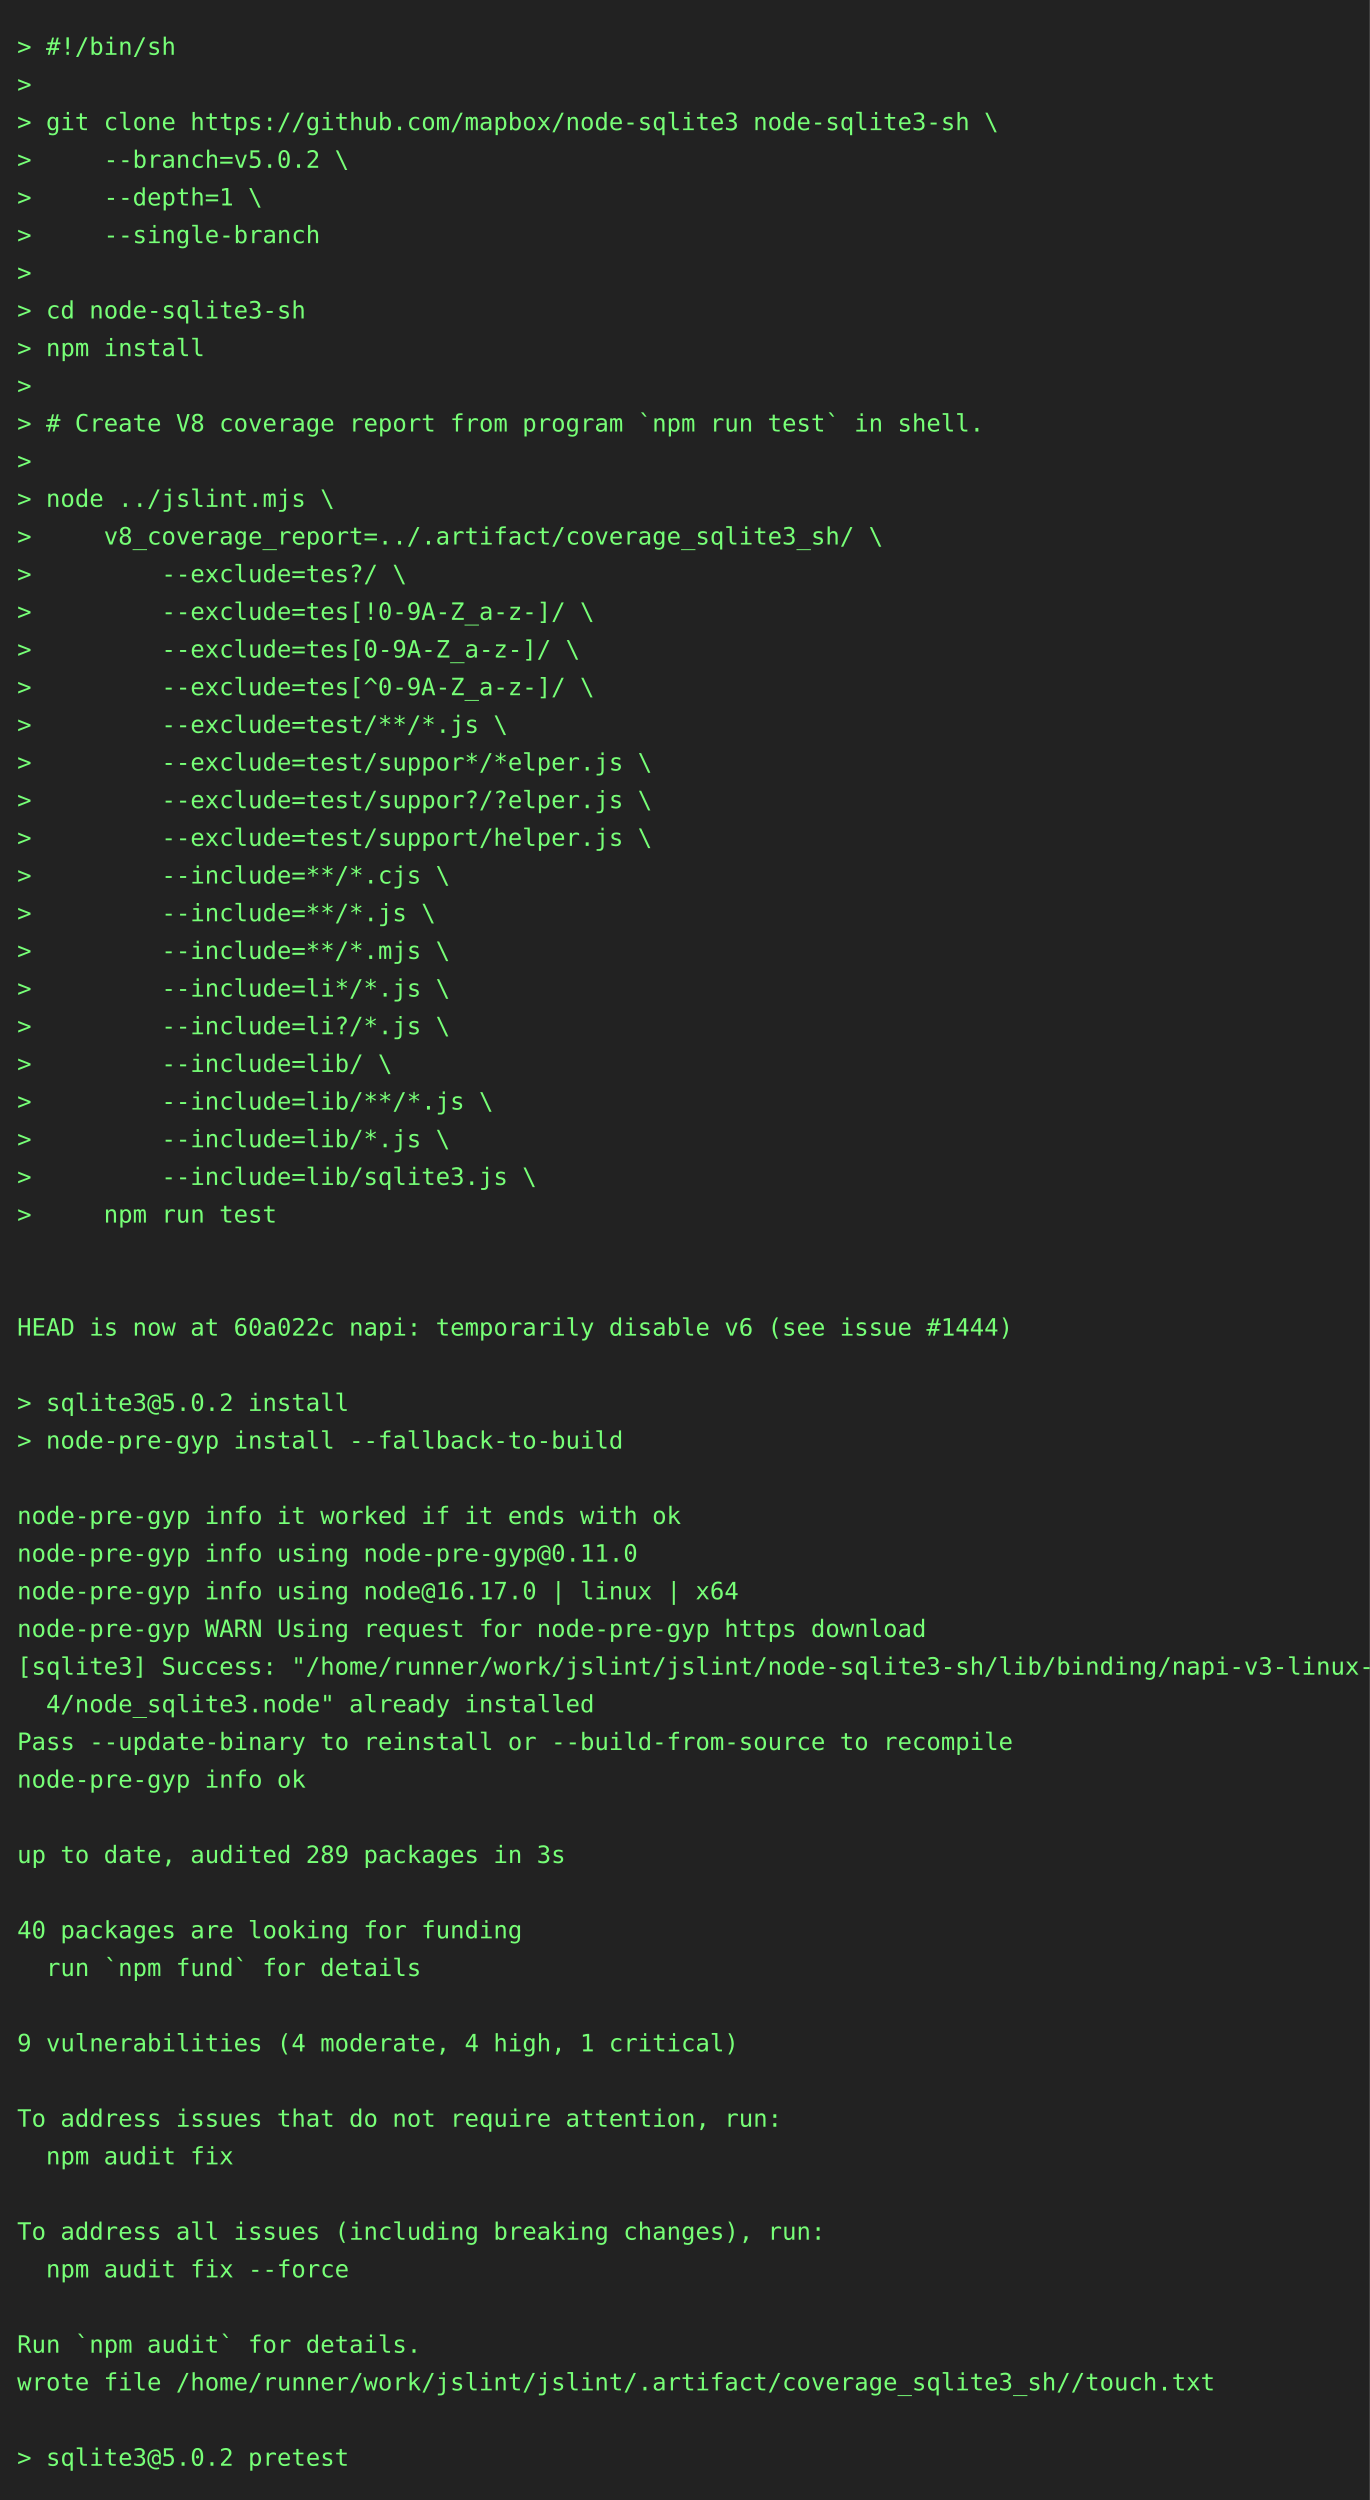
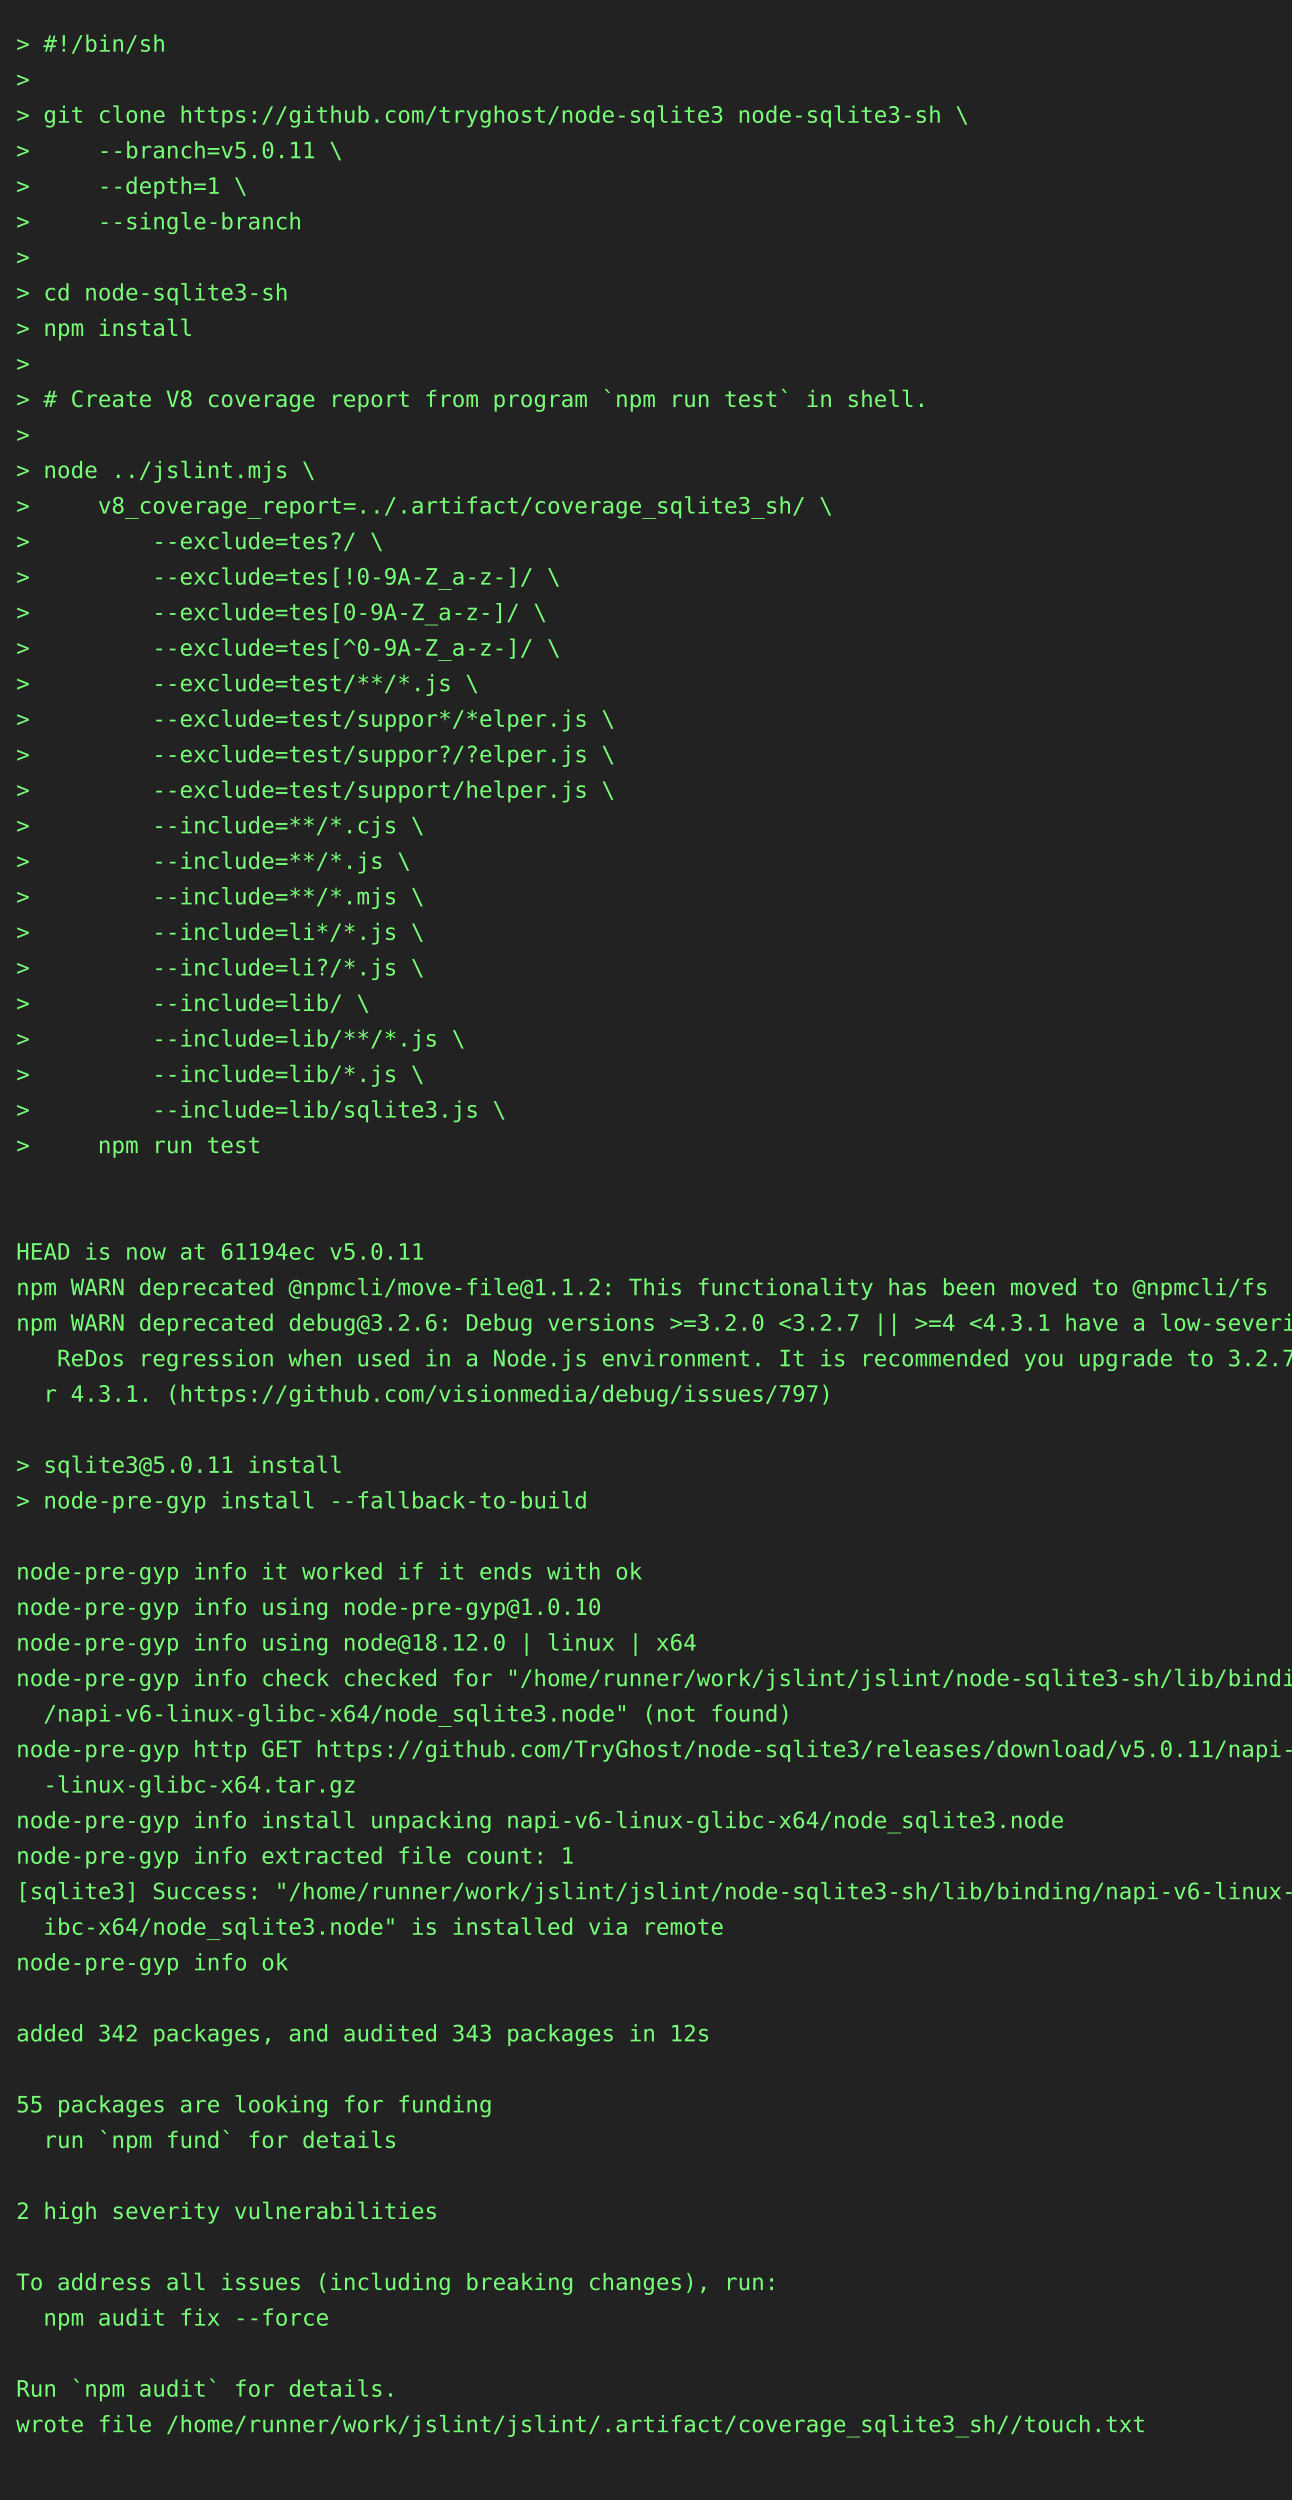
- <svg xmlns="http://www.w3.org/2000/svg" height="1460" width="800">
-   <rect height="1460" fill="#222" width="800" />
+ <svg xmlns="http://www.w3.org/2000/svg" height="1548" width="800">
+   <rect height="1548" fill="#222" width="800" />
  <text fill="#7f7" font-family="consolas, menlo, monospace" font-size="14" xml:space="preserve">
    <tspan lengthAdjust="spacingAndGlyphs" textLength="768" x="10" y="32">&gt; #!/bin/sh                                                                                      </tspan>
    <tspan lengthAdjust="spacingAndGlyphs" textLength="768" x="10" y="54">&gt;                                                                                                </tspan>
-     <tspan lengthAdjust="spacingAndGlyphs" textLength="768" x="10" y="76">&gt; git clone https://github.com/mapbox/node-sqlite3 node-sqlite3-sh \                             </tspan>
-     <tspan lengthAdjust="spacingAndGlyphs" textLength="768" x="10" y="98">&gt;     --branch=v5.0.2 \                                                                          </tspan>
+     <tspan lengthAdjust="spacingAndGlyphs" textLength="768" x="10" y="76">&gt; git clone https://github.com/tryghost/node-sqlite3 node-sqlite3-sh \                           </tspan>
+     <tspan lengthAdjust="spacingAndGlyphs" textLength="768" x="10" y="98">&gt;     --branch=v5.0.11 \                                                                         </tspan>
    <tspan lengthAdjust="spacingAndGlyphs" textLength="768" x="10" y="120">&gt;     --depth=1 \                                                                                </tspan>
    <tspan lengthAdjust="spacingAndGlyphs" textLength="768" x="10" y="142">&gt;     --single-branch                                                                            </tspan>
    <tspan lengthAdjust="spacingAndGlyphs" textLength="768" x="10" y="164">&gt;                                                                                                </tspan>
    <tspan lengthAdjust="spacingAndGlyphs" textLength="768" x="10" y="186">&gt; cd node-sqlite3-sh                                                                             </tspan>
    <tspan lengthAdjust="spacingAndGlyphs" textLength="768" x="10" y="208">&gt; npm install                                                                                    </tspan>
    <tspan lengthAdjust="spacingAndGlyphs" textLength="768" x="10" y="230">&gt;                                                                                                </tspan>
    <tspan lengthAdjust="spacingAndGlyphs" textLength="768" x="10" y="252">&gt; # Create V8 coverage report from program `npm run test` in shell.                              </tspan>
    <tspan lengthAdjust="spacingAndGlyphs" textLength="768" x="10" y="274">&gt;                                                                                                </tspan>
    <tspan lengthAdjust="spacingAndGlyphs" textLength="768" x="10" y="296">&gt; node ../jslint.mjs \                                                                           </tspan>
    <tspan lengthAdjust="spacingAndGlyphs" textLength="768" x="10" y="318">&gt;     v8_coverage_report=../.artifact/coverage_sqlite3_sh/ \                                     </tspan>
    <tspan lengthAdjust="spacingAndGlyphs" textLength="768" x="10" y="340">&gt;         --exclude=tes?/ \                                                                      </tspan>
    <tspan lengthAdjust="spacingAndGlyphs" textLength="768" x="10" y="362">&gt;         --exclude=tes[!0-9A-Z_a-z-]/ \                                                         </tspan>
    <tspan lengthAdjust="spacingAndGlyphs" textLength="768" x="10" y="384">&gt;         --exclude=tes[0-9A-Z_a-z-]/ \                                                          </tspan>
    <tspan lengthAdjust="spacingAndGlyphs" textLength="768" x="10" y="406">&gt;         --exclude=tes[^0-9A-Z_a-z-]/ \                                                         </tspan>
    <tspan lengthAdjust="spacingAndGlyphs" textLength="768" x="10" y="428">&gt;         --exclude=test/**/*.js \                                                               </tspan>
    <tspan lengthAdjust="spacingAndGlyphs" textLength="768" x="10" y="450">&gt;         --exclude=test/suppor*/*elper.js \                                                     </tspan>
    <tspan lengthAdjust="spacingAndGlyphs" textLength="768" x="10" y="472">&gt;         --exclude=test/suppor?/?elper.js \                                                     </tspan>
    <tspan lengthAdjust="spacingAndGlyphs" textLength="768" x="10" y="494">&gt;         --exclude=test/support/helper.js \                                                     </tspan>
    <tspan lengthAdjust="spacingAndGlyphs" textLength="768" x="10" y="516">&gt;         --include=**/*.cjs \                                                                   </tspan>
    <tspan lengthAdjust="spacingAndGlyphs" textLength="768" x="10" y="538">&gt;         --include=**/*.js \                                                                    </tspan>
    <tspan lengthAdjust="spacingAndGlyphs" textLength="768" x="10" y="560">&gt;         --include=**/*.mjs \                                                                   </tspan>
    <tspan lengthAdjust="spacingAndGlyphs" textLength="768" x="10" y="582">&gt;         --include=li*/*.js \                                                                   </tspan>
    <tspan lengthAdjust="spacingAndGlyphs" textLength="768" x="10" y="604">&gt;         --include=li?/*.js \                                                                   </tspan>
    <tspan lengthAdjust="spacingAndGlyphs" textLength="768" x="10" y="626">&gt;         --include=lib/ \                                                                       </tspan>
    <tspan lengthAdjust="spacingAndGlyphs" textLength="768" x="10" y="648">&gt;         --include=lib/**/*.js \                                                                </tspan>
    <tspan lengthAdjust="spacingAndGlyphs" textLength="768" x="10" y="670">&gt;         --include=lib/*.js \                                                                   </tspan>
    <tspan lengthAdjust="spacingAndGlyphs" textLength="768" x="10" y="692">&gt;         --include=lib/sqlite3.js \                                                             </tspan>
    <tspan lengthAdjust="spacingAndGlyphs" textLength="768" x="10" y="714">&gt;     npm run test                                                                               </tspan>
    <tspan lengthAdjust="spacingAndGlyphs" textLength="768" x="10" y="736">                                                                                                 </tspan>
    <tspan lengthAdjust="spacingAndGlyphs" textLength="768" x="10" y="758">                                                                                                 </tspan>
-     <tspan lengthAdjust="spacingAndGlyphs" textLength="768" x="10" y="780">HEAD is now at 60a022c napi: temporarily disable v6 (see issue #1444)                            </tspan>
-     <tspan lengthAdjust="spacingAndGlyphs" textLength="768" x="10" y="802">                                                                                                 </tspan>
-     <tspan lengthAdjust="spacingAndGlyphs" textLength="768" x="10" y="824">&gt; sqlite3@5.0.2 install                                                                          </tspan>
-     <tspan lengthAdjust="spacingAndGlyphs" textLength="768" x="10" y="846">&gt; node-pre-gyp install --fallback-to-build                                                       </tspan>
-     <tspan lengthAdjust="spacingAndGlyphs" textLength="768" x="10" y="868">                                                                                                 </tspan>
-     <tspan lengthAdjust="spacingAndGlyphs" textLength="768" x="10" y="890">node-pre-gyp info it worked if it ends with ok                                                   </tspan>
-     <tspan lengthAdjust="spacingAndGlyphs" textLength="768" x="10" y="912">node-pre-gyp info using node-pre-gyp@0.11.0                                                      </tspan>
-     <tspan lengthAdjust="spacingAndGlyphs" textLength="768" x="10" y="934">node-pre-gyp info using node@16.17.0 | linux | x64                                               </tspan>
-     <tspan lengthAdjust="spacingAndGlyphs" textLength="768" x="10" y="956">node-pre-gyp WARN Using request for node-pre-gyp https download                                  </tspan>
-     <tspan lengthAdjust="spacingAndGlyphs" textLength="768" x="10" y="978">[sqlite3] Success: "/home/runner/work/jslint/jslint/node-sqlite3-sh/lib/binding/napi-v3-linux-x6\</tspan>
-     <tspan lengthAdjust="spacingAndGlyphs" textLength="768" x="10" y="1000">  4/node_sqlite3.node" already installed                                                         </tspan>
-     <tspan lengthAdjust="spacingAndGlyphs" textLength="768" x="10" y="1022">Pass --update-binary to reinstall or --build-from-source to recompile                            </tspan>
-     <tspan lengthAdjust="spacingAndGlyphs" textLength="768" x="10" y="1044">node-pre-gyp info ok                                                                             </tspan>
-     <tspan lengthAdjust="spacingAndGlyphs" textLength="768" x="10" y="1066">                                                                                                 </tspan>
-     <tspan lengthAdjust="spacingAndGlyphs" textLength="768" x="10" y="1088">up to date, audited 289 packages in 3s                                                           </tspan>
-     <tspan lengthAdjust="spacingAndGlyphs" textLength="768" x="10" y="1110">                                                                                                 </tspan>
-     <tspan lengthAdjust="spacingAndGlyphs" textLength="768" x="10" y="1132">40 packages are looking for funding                                                              </tspan>
-     <tspan lengthAdjust="spacingAndGlyphs" textLength="768" x="10" y="1154">  run `npm fund` for details                                                                     </tspan>
-     <tspan lengthAdjust="spacingAndGlyphs" textLength="768" x="10" y="1176">                                                                                                 </tspan>
-     <tspan lengthAdjust="spacingAndGlyphs" textLength="768" x="10" y="1198">9 vulnerabilities (4 moderate, 4 high, 1 critical)                                               </tspan>
-     <tspan lengthAdjust="spacingAndGlyphs" textLength="768" x="10" y="1220">                                                                                                 </tspan>
-     <tspan lengthAdjust="spacingAndGlyphs" textLength="768" x="10" y="1242">To address issues that do not require attention, run:                                            </tspan>
-     <tspan lengthAdjust="spacingAndGlyphs" textLength="768" x="10" y="1264">  npm audit fix                                                                                  </tspan>
+     <tspan lengthAdjust="spacingAndGlyphs" textLength="768" x="10" y="780">HEAD is now at 61194ec v5.0.11                                                                   </tspan>
+     <tspan lengthAdjust="spacingAndGlyphs" textLength="768" x="10" y="802">npm WARN deprecated @npmcli/move-file@1.1.2: This functionality has been moved to @npmcli/fs     </tspan>
+     <tspan lengthAdjust="spacingAndGlyphs" textLength="768" x="10" y="824">npm WARN deprecated debug@3.2.6: Debug versions &gt;=3.2.0 &lt;3.2.7 || &gt;=4 &lt;4.3.1 have a low-severity\</tspan>
+     <tspan lengthAdjust="spacingAndGlyphs" textLength="768" x="10" y="846">   ReDos regression when used in a Node.js environment. It is recommended you upgrade to 3.2.7 o\</tspan>
+     <tspan lengthAdjust="spacingAndGlyphs" textLength="768" x="10" y="868">  r 4.3.1. (https://github.com/visionmedia/debug/issues/797)                                     </tspan>
+     <tspan lengthAdjust="spacingAndGlyphs" textLength="768" x="10" y="890">                                                                                                 </tspan>
+     <tspan lengthAdjust="spacingAndGlyphs" textLength="768" x="10" y="912">&gt; sqlite3@5.0.11 install                                                                         </tspan>
+     <tspan lengthAdjust="spacingAndGlyphs" textLength="768" x="10" y="934">&gt; node-pre-gyp install --fallback-to-build                                                       </tspan>
+     <tspan lengthAdjust="spacingAndGlyphs" textLength="768" x="10" y="956">                                                                                                 </tspan>
+     <tspan lengthAdjust="spacingAndGlyphs" textLength="768" x="10" y="978">node-pre-gyp info it worked if it ends with ok                                                   </tspan>
+     <tspan lengthAdjust="spacingAndGlyphs" textLength="768" x="10" y="1000">node-pre-gyp info using node-pre-gyp@1.0.10                                                      </tspan>
+     <tspan lengthAdjust="spacingAndGlyphs" textLength="768" x="10" y="1022">node-pre-gyp info using node@18.12.0 | linux | x64                                               </tspan>
+     <tspan lengthAdjust="spacingAndGlyphs" textLength="768" x="10" y="1044">node-pre-gyp info check checked for "/home/runner/work/jslint/jslint/node-sqlite3-sh/lib/binding\</tspan>
+     <tspan lengthAdjust="spacingAndGlyphs" textLength="768" x="10" y="1066">  /napi-v6-linux-glibc-x64/node_sqlite3.node" (not found)                                        </tspan>
+     <tspan lengthAdjust="spacingAndGlyphs" textLength="768" x="10" y="1088">node-pre-gyp http GET https://github.com/TryGhost/node-sqlite3/releases/download/v5.0.11/napi-v6\</tspan>
+     <tspan lengthAdjust="spacingAndGlyphs" textLength="768" x="10" y="1110">  -linux-glibc-x64.tar.gz                                                                        </tspan>
+     <tspan lengthAdjust="spacingAndGlyphs" textLength="768" x="10" y="1132">node-pre-gyp info install unpacking napi-v6-linux-glibc-x64/node_sqlite3.node                    </tspan>
+     <tspan lengthAdjust="spacingAndGlyphs" textLength="768" x="10" y="1154">node-pre-gyp info extracted file count: 1                                                        </tspan>
+     <tspan lengthAdjust="spacingAndGlyphs" textLength="768" x="10" y="1176">[sqlite3] Success: "/home/runner/work/jslint/jslint/node-sqlite3-sh/lib/binding/napi-v6-linux-gl\</tspan>
+     <tspan lengthAdjust="spacingAndGlyphs" textLength="768" x="10" y="1198">  ibc-x64/node_sqlite3.node" is installed via remote                                             </tspan>
+     <tspan lengthAdjust="spacingAndGlyphs" textLength="768" x="10" y="1220">node-pre-gyp info ok                                                                             </tspan>
+     <tspan lengthAdjust="spacingAndGlyphs" textLength="768" x="10" y="1242">                                                                                                 </tspan>
+     <tspan lengthAdjust="spacingAndGlyphs" textLength="768" x="10" y="1264">added 342 packages, and audited 343 packages in 12s                                              </tspan>
    <tspan lengthAdjust="spacingAndGlyphs" textLength="768" x="10" y="1286">                                                                                                 </tspan>
-     <tspan lengthAdjust="spacingAndGlyphs" textLength="768" x="10" y="1308">To address all issues (including breaking changes), run:                                         </tspan>
-     <tspan lengthAdjust="spacingAndGlyphs" textLength="768" x="10" y="1330">  npm audit fix --force                                                                          </tspan>
+     <tspan lengthAdjust="spacingAndGlyphs" textLength="768" x="10" y="1308">55 packages are looking for funding                                                              </tspan>
+     <tspan lengthAdjust="spacingAndGlyphs" textLength="768" x="10" y="1330">  run `npm fund` for details                                                                     </tspan>
    <tspan lengthAdjust="spacingAndGlyphs" textLength="768" x="10" y="1352">                                                                                                 </tspan>
-     <tspan lengthAdjust="spacingAndGlyphs" textLength="768" x="10" y="1374">Run `npm audit` for details.                                                                     </tspan>
-     <tspan lengthAdjust="spacingAndGlyphs" textLength="768" x="10" y="1396">wrote file /home/runner/work/jslint/jslint/.artifact/coverage_sqlite3_sh//touch.txt              </tspan>
-     <tspan lengthAdjust="spacingAndGlyphs" textLength="768" x="10" y="1418">                                                                                                 </tspan>
-     <tspan lengthAdjust="spacingAndGlyphs" textLength="768" x="10" y="1440">&gt; sqlite3@5.0.2 pretest                                                                          </tspan>
+     <tspan lengthAdjust="spacingAndGlyphs" textLength="768" x="10" y="1374">2 high severity vulnerabilities                                                                  </tspan>
+     <tspan lengthAdjust="spacingAndGlyphs" textLength="768" x="10" y="1396">                                                                                                 </tspan>
+     <tspan lengthAdjust="spacingAndGlyphs" textLength="768" x="10" y="1418">To address all issues (including breaking changes), run:                                         </tspan>
+     <tspan lengthAdjust="spacingAndGlyphs" textLength="768" x="10" y="1440">  npm audit fix --force                                                                          </tspan>
+     <tspan lengthAdjust="spacingAndGlyphs" textLength="768" x="10" y="1462">                                                                                                 </tspan>
+     <tspan lengthAdjust="spacingAndGlyphs" textLength="768" x="10" y="1484">Run `npm audit` for details.                                                                     </tspan>
+     <tspan lengthAdjust="spacingAndGlyphs" textLength="768" x="10" y="1506">wrote file /home/runner/work/jslint/jslint/.artifact/coverage_sqlite3_sh//touch.txt              </tspan>
+     <tspan lengthAdjust="spacingAndGlyphs" textLength="768" x="10" y="1528">                                                                                                 </tspan>
  </text>
</svg>
